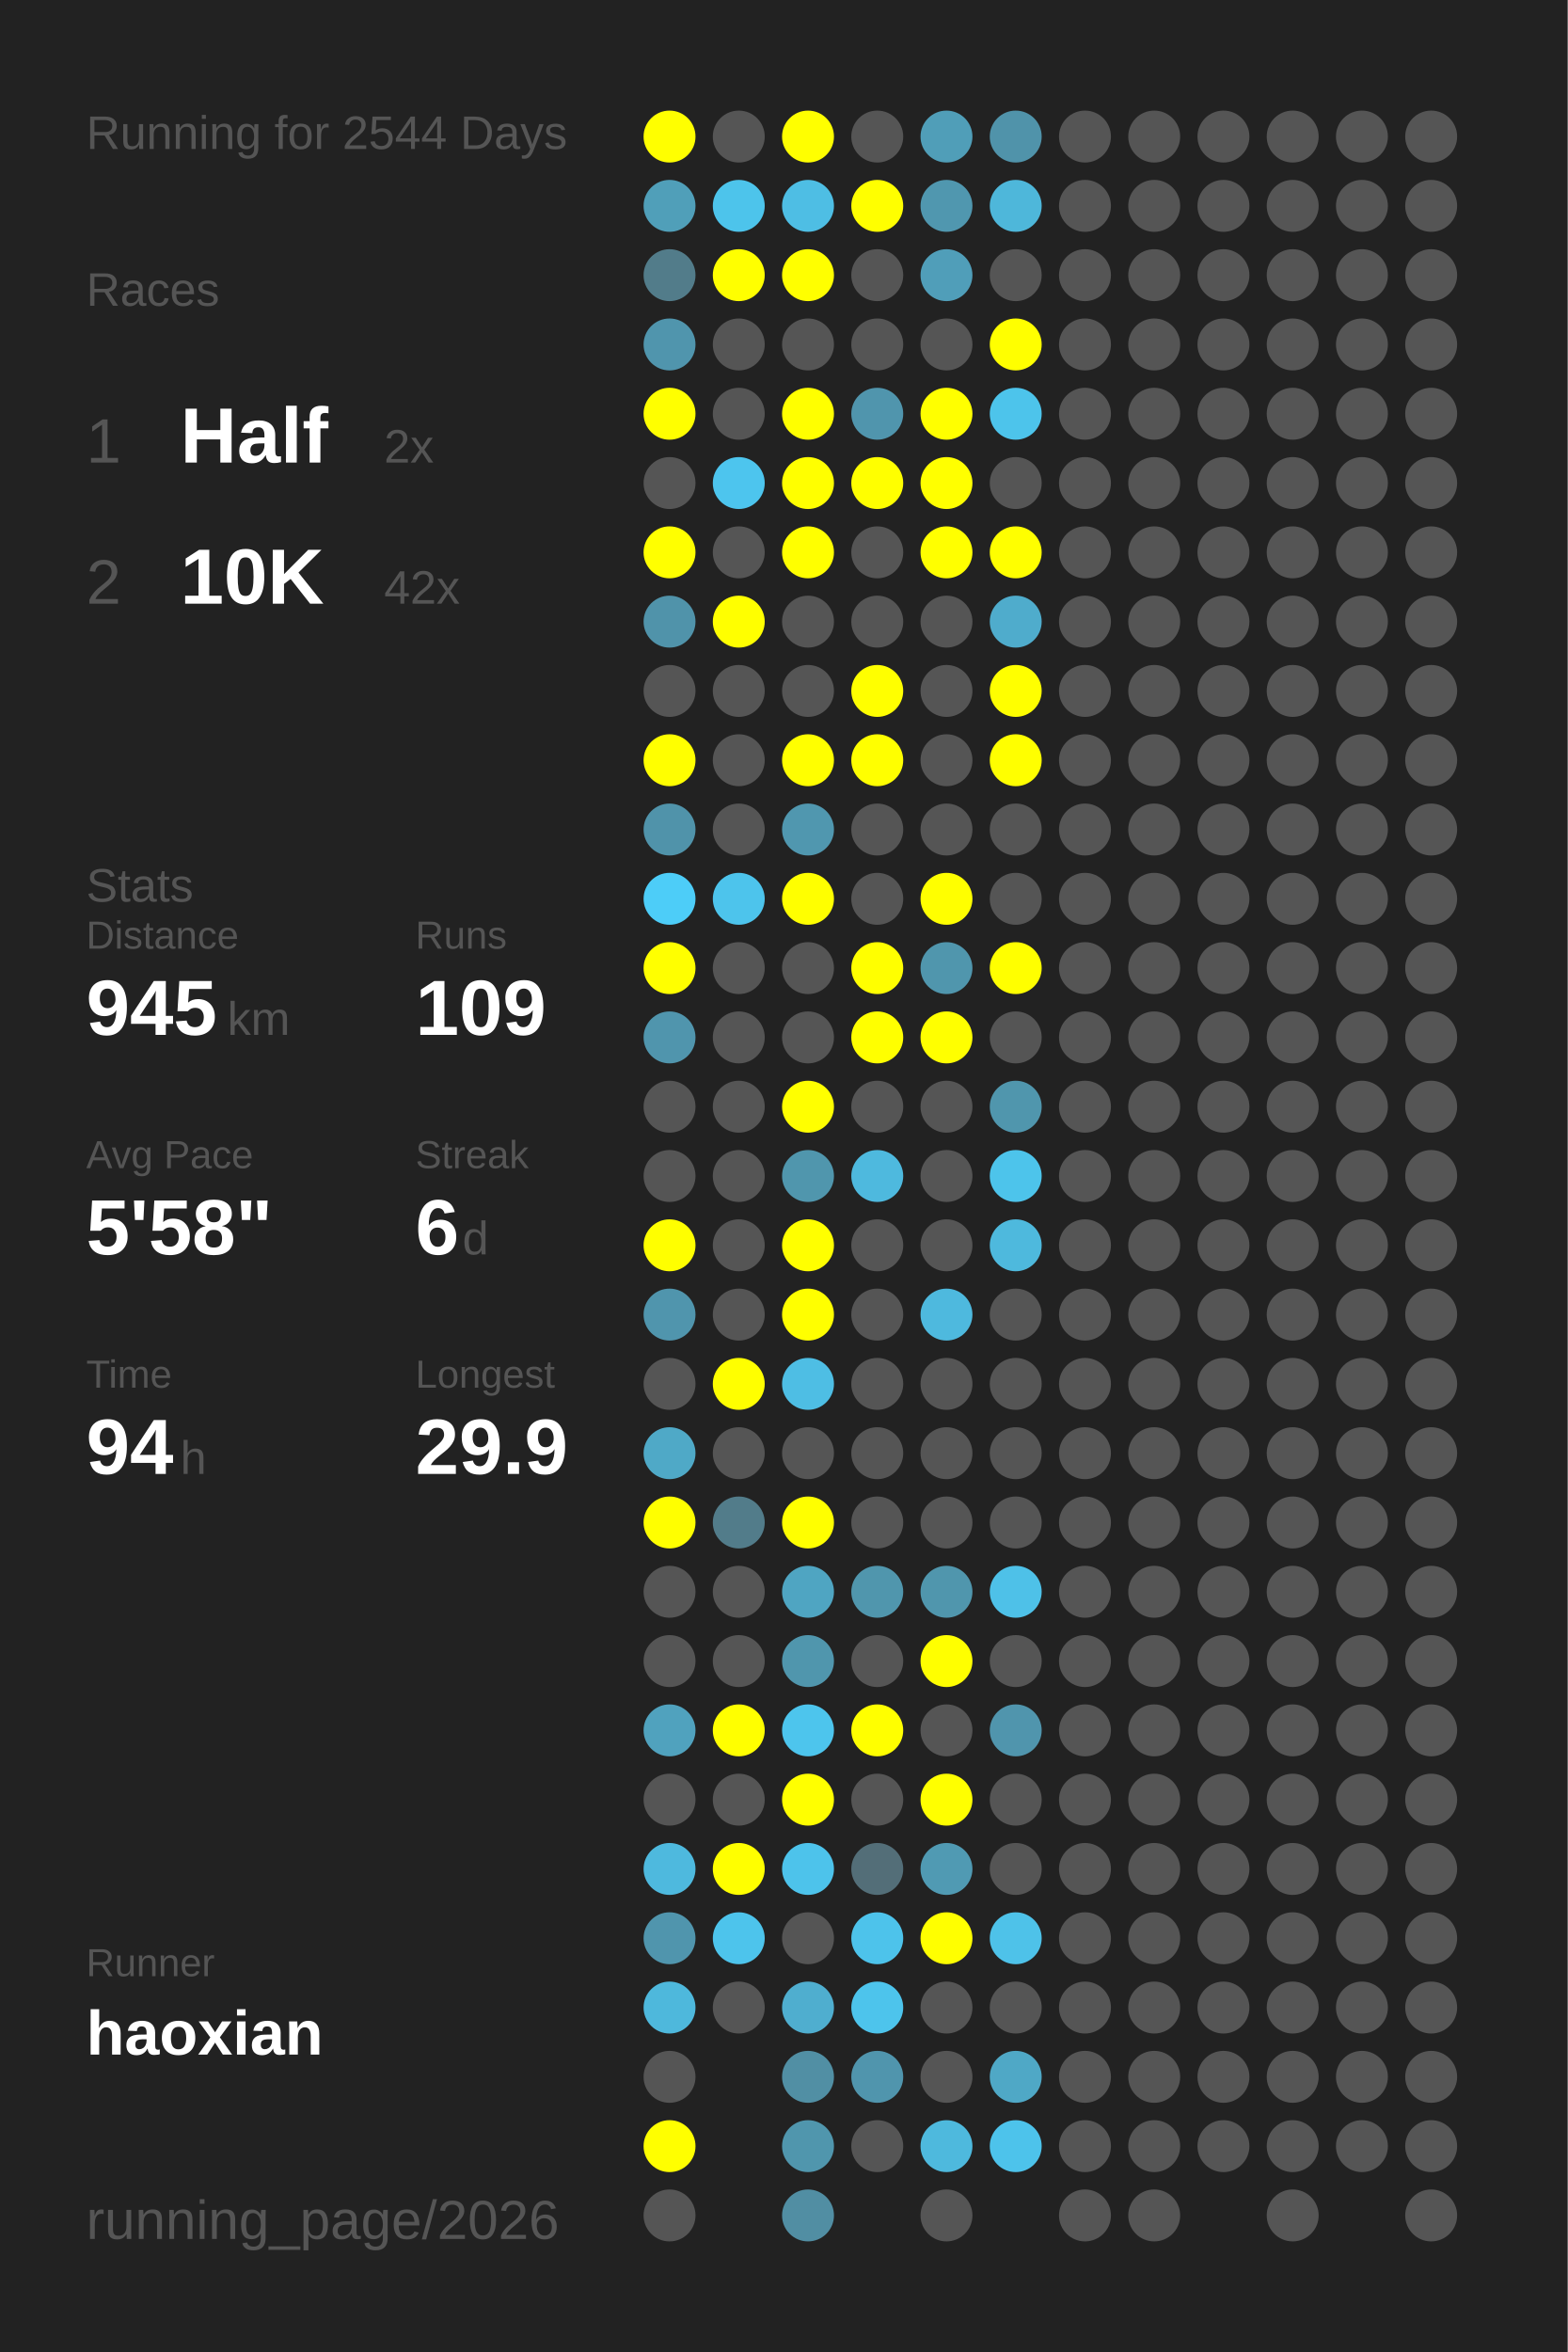
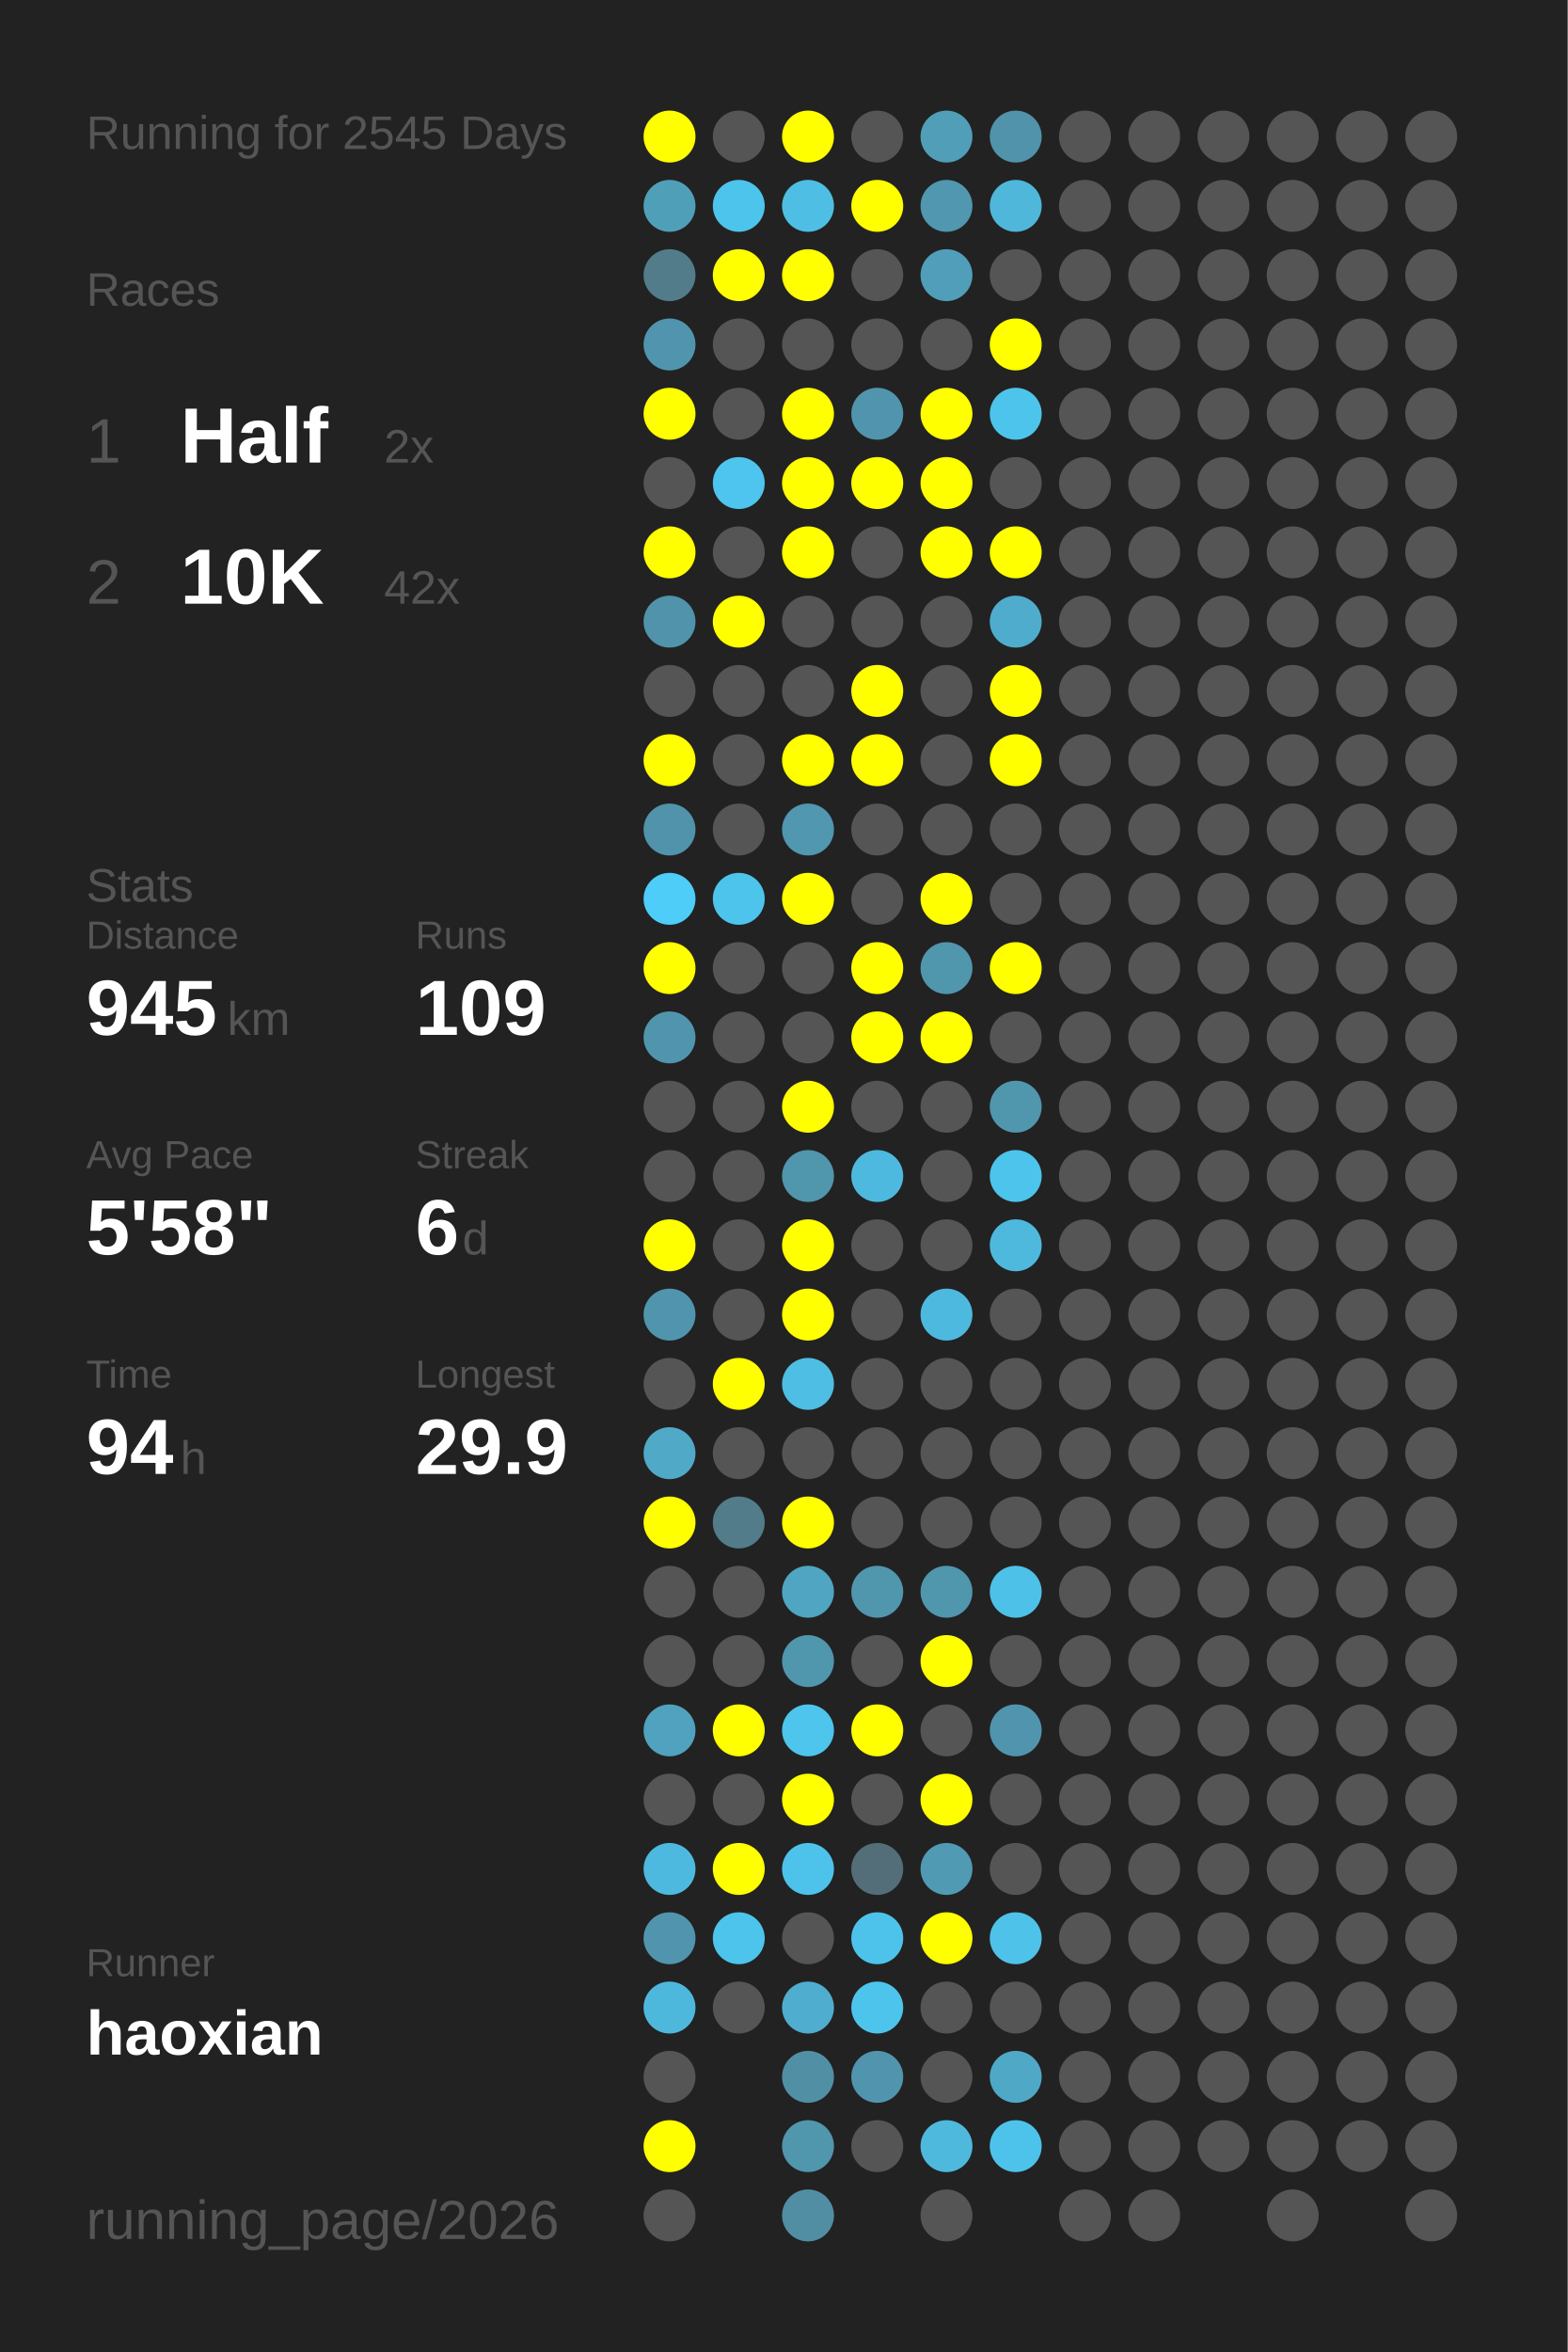
<svg xmlns="http://www.w3.org/2000/svg" baseProfile="full" height="300mm" version="1.1" viewBox="0,0,200,300" width="200mm">
  <defs />
  <rect fill="#222222" height="300" width="200" x="0" y="0" />
-   <text fill="#555555" style="font-size:6px; font-family:Arial;" x="11" y="19">Running for 2544 Days</text>
+   <text fill="#555555" style="font-size:6px; font-family:Arial;" x="11" y="19">Running for 2545 Days</text>
  <text fill="#555555" style="font-size:6px; font-family:Arial;" x="11" y="39">Races</text>
  <text fill="#555555" style="font-size:8px; font-family:Arial;" x="11" y="59">1</text>
  <text fill="#FFFFFF" style="font-size:10px; font-family:Arial; font-weight:bold;" x="23" y="59">Half</text>
  <text fill="#555555" style="font-size:6px; font-family:Arial;" x="49" y="59">2x</text>
  <text fill="#555555" style="font-size:8px; font-family:Arial;" x="11" y="77">2</text>
  <text fill="#FFFFFF" style="font-size:10px; font-family:Arial; font-weight:bold;" x="23" y="77">10K</text>
  <text fill="#555555" style="font-size:6px; font-family:Arial;" x="49" y="77">42x</text>
  <text fill="#555555" style="font-size:6px; font-family:Arial;" x="11" y="115">Stats</text>
  <text fill="#555555" style="font-size:5px; font-family:Arial;" x="11" y="121">Distance</text>
  <text fill="#FFFFFF" style="font-size:10px; font-family:Arial; font-weight:bold;" x="11" y="132">945</text>
  <text fill="#555555" style="font-size:6px; font-family:Arial;" x="29" y="132">km</text>
  <text fill="#555555" style="font-size:5px; font-family:Arial;" x="53" y="121">Runs</text>
  <text fill="#FFFFFF" style="font-size:10px; font-family:Arial; font-weight:bold;" x="53" y="132">109</text>
  <text fill="#555555" style="font-size:5px; font-family:Arial;" x="11" y="149">Avg Pace</text>
  <text fill="#FFFFFF" style="font-size:10px; font-family:Arial; font-weight:bold;" x="11" y="160">5'58"</text>
  <text fill="#555555" style="font-size:5px; font-family:Arial;" x="53" y="149">Streak</text>
  <text fill="#FFFFFF" style="font-size:10px; font-family:Arial; font-weight:bold;" x="53" y="160">6</text>
  <text fill="#555555" style="font-size:6px; font-family:Arial;" x="59" y="160">d</text>
  <text fill="#555555" style="font-size:5px; font-family:Arial;" x="11" y="177">Time</text>
  <text fill="#FFFFFF" style="font-size:10px; font-family:Arial; font-weight:bold;" x="11" y="188">94</text>
  <text fill="#555555" style="font-size:6px; font-family:Arial;" x="23" y="188">h</text>
  <text fill="#555555" style="font-size:5px; font-family:Arial;" x="53" y="177">Longest</text>
  <text fill="#FFFFFF" style="font-size:10px; font-family:Arial; font-weight:bold;" x="53" y="188">29.9</text>
  <text fill="#555555" style="font-size:5px; font-family:Arial;" x="11" y="252.065">Runner</text>
  <text fill="#FFFFFF" style="font-size:8px; font-family:Arial; font-weight:bold;" x="11" y="262.065">haoxian</text>
  <text fill="#555555" style="font-size:7px; font-family:Arial;" x="11" y="285.581">running_page/2026</text>
  <circle cx="85.417" cy="17.419" fill="#FFFF00" r="3.312" />
  <circle cx="85.417" cy="26.258" fill="#509fb9" r="3.312" />
  <circle cx="85.417" cy="35.097" fill="#527c8a" r="3.312" />
  <circle cx="85.417" cy="43.935" fill="#5095ad" r="3.312" />
  <circle cx="85.417" cy="52.774" fill="#FFFF00" r="3.312" />
  <circle cx="85.417" cy="61.613" fill="#555555" r="3.312" />
  <circle cx="85.417" cy="70.452" fill="#FFFF00" r="3.312" />
  <circle cx="85.417" cy="79.29" fill="#5093aa" r="3.312" />
  <circle cx="85.417" cy="88.129" fill="#555555" r="3.312" />
  <circle cx="85.417" cy="96.968" fill="#FFFF00" r="3.312" />
  <circle cx="85.417" cy="105.806" fill="#5093aa" r="3.312" />
  <circle cx="85.417" cy="114.645" fill="#4dcdf8" r="3.312" />
  <circle cx="85.417" cy="123.484" fill="#FFFF00" r="3.312" />
  <circle cx="85.417" cy="132.323" fill="#5095ad" r="3.312" />
  <circle cx="85.417" cy="141.161" fill="#555555" r="3.312" />
  <circle cx="85.417" cy="150" fill="#555555" r="3.312" />
  <circle cx="85.417" cy="158.839" fill="#FFFF00" r="3.312" />
  <circle cx="85.417" cy="167.677" fill="#5095ad" r="3.312" />
  <circle cx="85.417" cy="176.516" fill="#555555" r="3.312" />
  <circle cx="85.417" cy="185.355" fill="#4fa9c7" r="3.312" />
  <circle cx="85.417" cy="194.194" fill="#FFFF00" r="3.312" />
  <circle cx="85.417" cy="203.032" fill="#555555" r="3.312" />
  <circle cx="85.417" cy="211.871" fill="#555555" r="3.312" />
  <circle cx="85.417" cy="220.71" fill="#50a2be" r="3.312" />
  <circle cx="85.417" cy="229.548" fill="#555555" r="3.312" />
  <circle cx="85.417" cy="238.387" fill="#4eb9de" r="3.312" />
  <circle cx="85.417" cy="247.226" fill="#5095ad" r="3.312" />
  <circle cx="85.417" cy="256.065" fill="#4eb8dc" r="3.312" />
  <circle cx="85.417" cy="264.903" fill="#555555" r="3.312" />
  <circle cx="85.417" cy="273.742" fill="#FFFF00" r="3.312" />
  <circle cx="85.417" cy="282.581" fill="#555555" r="3.312" />
  <circle cx="94.25" cy="17.419" fill="#555555" r="3.312" />
  <circle cx="94.25" cy="26.258" fill="#4dc4eb" r="3.312" />
  <circle cx="94.25" cy="35.097" fill="#FFFF00" r="3.312" />
  <circle cx="94.25" cy="43.935" fill="#555555" r="3.312" />
  <circle cx="94.25" cy="52.774" fill="#555555" r="3.312" />
  <circle cx="94.25" cy="61.613" fill="#4dc5ee" r="3.312" />
  <circle cx="94.25" cy="70.452" fill="#555555" r="3.312" />
  <circle cx="94.25" cy="79.29" fill="#FFFF00" r="3.312" />
  <circle cx="94.25" cy="88.129" fill="#555555" r="3.312" />
  <circle cx="94.25" cy="96.968" fill="#555555" r="3.312" />
  <circle cx="94.25" cy="105.806" fill="#555555" r="3.312" />
  <circle cx="94.25" cy="114.645" fill="#4dc4ec" r="3.312" />
  <circle cx="94.25" cy="123.484" fill="#555555" r="3.312" />
  <circle cx="94.25" cy="132.323" fill="#555555" r="3.312" />
  <circle cx="94.25" cy="141.161" fill="#555555" r="3.312" />
  <circle cx="94.25" cy="150" fill="#555555" r="3.312" />
  <circle cx="94.25" cy="158.839" fill="#555555" r="3.312" />
  <circle cx="94.25" cy="167.677" fill="#555555" r="3.312" />
  <circle cx="94.25" cy="176.516" fill="#FFFF00" r="3.312" />
  <circle cx="94.25" cy="185.355" fill="#555555" r="3.312" />
  <circle cx="94.25" cy="194.194" fill="#527c8a" r="3.312" />
  <circle cx="94.25" cy="203.032" fill="#555555" r="3.312" />
  <circle cx="94.25" cy="211.871" fill="#555555" r="3.312" />
  <circle cx="94.25" cy="220.71" fill="#FFFF00" r="3.312" />
  <circle cx="94.25" cy="229.548" fill="#555555" r="3.312" />
  <circle cx="94.25" cy="238.387" fill="#FFFF00" r="3.312" />
  <circle cx="94.25" cy="247.226" fill="#4dc4ec" r="3.312" />
  <circle cx="94.25" cy="256.065" fill="#555555" r="3.312" />
  <circle cx="103.083" cy="17.419" fill="#FFFF00" r="3.312" />
  <circle cx="103.083" cy="26.258" fill="#4ebee4" r="3.312" />
  <circle cx="103.083" cy="35.097" fill="#FFFF00" r="3.312" />
  <circle cx="103.083" cy="43.935" fill="#555555" r="3.312" />
  <circle cx="103.083" cy="52.774" fill="#FFFF00" r="3.312" />
  <circle cx="103.083" cy="61.613" fill="#FFFF00" r="3.312" />
  <circle cx="103.083" cy="70.452" fill="#FFFF00" r="3.312" />
  <circle cx="103.083" cy="79.29" fill="#555555" r="3.312" />
  <circle cx="103.083" cy="88.129" fill="#555555" r="3.312" />
  <circle cx="103.083" cy="96.968" fill="#FFFF00" r="3.312" />
  <circle cx="103.083" cy="105.806" fill="#5097af" r="3.312" />
  <circle cx="103.083" cy="114.645" fill="#FFFF00" r="3.312" />
  <circle cx="103.083" cy="123.484" fill="#555555" r="3.312" />
  <circle cx="103.083" cy="132.323" fill="#555555" r="3.312" />
  <circle cx="103.083" cy="141.161" fill="#FFFF00" r="3.312" />
  <circle cx="103.083" cy="150" fill="#5096ad" r="3.312" />
  <circle cx="103.083" cy="158.839" fill="#FFFF00" r="3.312" />
  <circle cx="103.083" cy="167.677" fill="#FFFF00" r="3.312" />
  <circle cx="103.083" cy="176.516" fill="#4ebee4" r="3.312" />
  <circle cx="103.083" cy="185.355" fill="#555555" r="3.312" />
  <circle cx="103.083" cy="194.194" fill="#FFFF00" r="3.312" />
  <circle cx="103.083" cy="203.032" fill="#4fa5c2" r="3.312" />
  <circle cx="103.083" cy="211.871" fill="#5096ad" r="3.312" />
  <circle cx="103.083" cy="220.71" fill="#4dc5ed" r="3.312" />
  <circle cx="103.083" cy="229.548" fill="#FFFF00" r="3.312" />
  <circle cx="103.083" cy="238.387" fill="#4dc3eb" r="3.312" />
  <circle cx="103.083" cy="247.226" fill="#555555" r="3.312" />
  <circle cx="103.083" cy="256.065" fill="#4faecf" r="3.312" />
  <circle cx="103.083" cy="264.903" fill="#518fa4" r="3.312" />
  <circle cx="103.083" cy="273.742" fill="#5096ad" r="3.312" />
  <circle cx="103.083" cy="282.581" fill="#518ea3" r="3.312" />
  <circle cx="111.917" cy="17.419" fill="#555555" r="3.312" />
  <circle cx="111.917" cy="26.258" fill="#FFFF00" r="3.312" />
  <circle cx="111.917" cy="35.097" fill="#555555" r="3.312" />
  <circle cx="111.917" cy="43.935" fill="#555555" r="3.312" />
  <circle cx="111.917" cy="52.774" fill="#5095ad" r="3.312" />
  <circle cx="111.917" cy="61.613" fill="#FFFF00" r="3.312" />
  <circle cx="111.917" cy="70.452" fill="#555555" r="3.312" />
  <circle cx="111.917" cy="79.29" fill="#555555" r="3.312" />
  <circle cx="111.917" cy="88.129" fill="#FFFF00" r="3.312" />
  <circle cx="111.917" cy="96.968" fill="#FFFF00" r="3.312" />
  <circle cx="111.917" cy="105.806" fill="#555555" r="3.312" />
  <circle cx="111.917" cy="114.645" fill="#555555" r="3.312" />
  <circle cx="111.917" cy="123.484" fill="#FFFF00" r="3.312" />
  <circle cx="111.917" cy="132.323" fill="#FFFF00" r="3.312" />
  <circle cx="111.917" cy="141.161" fill="#555555" r="3.312" />
  <circle cx="111.917" cy="150" fill="#4eb9de" r="3.312" />
  <circle cx="111.917" cy="158.839" fill="#555555" r="3.312" />
  <circle cx="111.917" cy="167.677" fill="#555555" r="3.312" />
  <circle cx="111.917" cy="176.516" fill="#555555" r="3.312" />
  <circle cx="111.917" cy="185.355" fill="#555555" r="3.312" />
  <circle cx="111.917" cy="194.194" fill="#555555" r="3.312" />
  <circle cx="111.917" cy="203.032" fill="#5096ad" r="3.312" />
  <circle cx="111.917" cy="211.871" fill="#555555" r="3.312" />
  <circle cx="111.917" cy="220.71" fill="#FFFF00" r="3.312" />
  <circle cx="111.917" cy="229.548" fill="#555555" r="3.312" />
  <circle cx="111.917" cy="238.387" fill="#536e78" r="3.312" />
  <circle cx="111.917" cy="247.226" fill="#4dc3eb" r="3.312" />
  <circle cx="111.917" cy="256.065" fill="#4dc4ec" r="3.312" />
  <circle cx="111.917" cy="264.903" fill="#5095ad" r="3.312" />
  <circle cx="111.917" cy="273.742" fill="#555555" r="3.312" />
  <circle cx="120.75" cy="17.419" fill="#509eb8" r="3.312" />
  <circle cx="120.75" cy="26.258" fill="#5097af" r="3.312" />
  <circle cx="120.75" cy="35.097" fill="#509eb9" r="3.312" />
  <circle cx="120.75" cy="43.935" fill="#555555" r="3.312" />
  <circle cx="120.75" cy="52.774" fill="#FFFF00" r="3.312" />
  <circle cx="120.75" cy="61.613" fill="#FFFF00" r="3.312" />
  <circle cx="120.75" cy="70.452" fill="#FFFF00" r="3.312" />
  <circle cx="120.75" cy="79.29" fill="#555555" r="3.312" />
  <circle cx="120.75" cy="88.129" fill="#555555" r="3.312" />
  <circle cx="120.75" cy="96.968" fill="#555555" r="3.312" />
  <circle cx="120.75" cy="105.806" fill="#555555" r="3.312" />
  <circle cx="120.75" cy="114.645" fill="#FFFF00" r="3.312" />
  <circle cx="120.75" cy="123.484" fill="#5096ad" r="3.312" />
  <circle cx="120.75" cy="132.323" fill="#FFFF00" r="3.312" />
  <circle cx="120.75" cy="141.161" fill="#555555" r="3.312" />
  <circle cx="120.75" cy="150" fill="#555555" r="3.312" />
  <circle cx="120.75" cy="158.839" fill="#555555" r="3.312" />
  <circle cx="120.75" cy="167.677" fill="#4eb9de" r="3.312" />
  <circle cx="120.75" cy="176.516" fill="#555555" r="3.312" />
  <circle cx="120.75" cy="185.355" fill="#555555" r="3.312" />
  <circle cx="120.75" cy="194.194" fill="#555555" r="3.312" />
  <circle cx="120.75" cy="203.032" fill="#5096ad" r="3.312" />
  <circle cx="120.75" cy="211.871" fill="#FFFF00" r="3.312" />
  <circle cx="120.75" cy="220.71" fill="#555555" r="3.312" />
  <circle cx="120.75" cy="229.548" fill="#FFFF00" r="3.312" />
  <circle cx="120.75" cy="238.387" fill="#509ab3" r="3.312" />
  <circle cx="120.75" cy="247.226" fill="#FFFF00" r="3.312" />
  <circle cx="120.75" cy="256.065" fill="#555555" r="3.312" />
  <circle cx="120.75" cy="264.903" fill="#555555" r="3.312" />
  <circle cx="120.75" cy="273.742" fill="#4eb9dd" r="3.312" />
  <circle cx="120.75" cy="282.581" fill="#555555" r="3.312" />
  <circle cx="129.583" cy="17.419" fill="#5093aa" r="3.312" />
  <circle cx="129.583" cy="26.258" fill="#4eb7da" r="3.312" />
  <circle cx="129.583" cy="35.097" fill="#555555" r="3.312" />
  <circle cx="129.583" cy="43.935" fill="#FFFF00" r="3.312" />
  <circle cx="129.583" cy="52.774" fill="#4dc4eb" r="3.312" />
  <circle cx="129.583" cy="61.613" fill="#555555" r="3.312" />
  <circle cx="129.583" cy="70.452" fill="#FFFF00" r="3.312" />
  <circle cx="129.583" cy="79.29" fill="#4faccc" r="3.312" />
  <circle cx="129.583" cy="88.129" fill="#FFFF00" r="3.312" />
  <circle cx="129.583" cy="96.968" fill="#FFFF00" r="3.312" />
  <circle cx="129.583" cy="105.806" fill="#555555" r="3.312" />
  <circle cx="129.583" cy="114.645" fill="#555555" r="3.312" />
  <circle cx="129.583" cy="123.484" fill="#FFFF00" r="3.312" />
  <circle cx="129.583" cy="132.323" fill="#555555" r="3.312" />
  <circle cx="129.583" cy="141.161" fill="#5096ad" r="3.312" />
  <circle cx="129.583" cy="150" fill="#4dc4eb" r="3.312" />
  <circle cx="129.583" cy="158.839" fill="#4eb9dd" r="3.312" />
  <circle cx="129.583" cy="167.677" fill="#555555" r="3.312" />
  <circle cx="129.583" cy="176.516" fill="#555555" r="3.312" />
  <circle cx="129.583" cy="185.355" fill="#555555" r="3.312" />
  <circle cx="129.583" cy="194.194" fill="#555555" r="3.312" />
  <circle cx="129.583" cy="203.032" fill="#4ec1e8" r="3.312" />
  <circle cx="129.583" cy="211.871" fill="#555555" r="3.312" />
  <circle cx="129.583" cy="220.71" fill="#5095ad" r="3.312" />
  <circle cx="129.583" cy="229.548" fill="#555555" r="3.312" />
  <circle cx="129.583" cy="238.387" fill="#555555" r="3.312" />
  <circle cx="129.583" cy="247.226" fill="#4ec2e9" r="3.312" />
  <circle cx="129.583" cy="256.065" fill="#555555" r="3.312" />
  <circle cx="129.583" cy="264.903" fill="#4fa8c6" r="3.312" />
  <circle cx="129.583" cy="273.742" fill="#4dc3eb" r="3.312" />
  <circle cx="138.417" cy="17.419" fill="#555555" r="3.312" />
  <circle cx="138.417" cy="26.258" fill="#555555" r="3.312" />
  <circle cx="138.417" cy="35.097" fill="#555555" r="3.312" />
  <circle cx="138.417" cy="43.935" fill="#555555" r="3.312" />
  <circle cx="138.417" cy="52.774" fill="#555555" r="3.312" />
  <circle cx="138.417" cy="61.613" fill="#555555" r="3.312" />
  <circle cx="138.417" cy="70.452" fill="#555555" r="3.312" />
  <circle cx="138.417" cy="79.29" fill="#555555" r="3.312" />
  <circle cx="138.417" cy="88.129" fill="#555555" r="3.312" />
  <circle cx="138.417" cy="96.968" fill="#555555" r="3.312" />
  <circle cx="138.417" cy="105.806" fill="#555555" r="3.312" />
  <circle cx="138.417" cy="114.645" fill="#555555" r="3.312" />
  <circle cx="138.417" cy="123.484" fill="#555555" r="3.312" />
  <circle cx="138.417" cy="132.323" fill="#555555" r="3.312" />
  <circle cx="138.417" cy="141.161" fill="#555555" r="3.312" />
  <circle cx="138.417" cy="150" fill="#555555" r="3.312" />
  <circle cx="138.417" cy="158.839" fill="#555555" r="3.312" />
  <circle cx="138.417" cy="167.677" fill="#555555" r="3.312" />
  <circle cx="138.417" cy="176.516" fill="#555555" r="3.312" />
  <circle cx="138.417" cy="185.355" fill="#555555" r="3.312" />
  <circle cx="138.417" cy="194.194" fill="#555555" r="3.312" />
  <circle cx="138.417" cy="203.032" fill="#555555" r="3.312" />
  <circle cx="138.417" cy="211.871" fill="#555555" r="3.312" />
  <circle cx="138.417" cy="220.71" fill="#555555" r="3.312" />
  <circle cx="138.417" cy="229.548" fill="#555555" r="3.312" />
  <circle cx="138.417" cy="238.387" fill="#555555" r="3.312" />
  <circle cx="138.417" cy="247.226" fill="#555555" r="3.312" />
  <circle cx="138.417" cy="256.065" fill="#555555" r="3.312" />
  <circle cx="138.417" cy="264.903" fill="#555555" r="3.312" />
  <circle cx="138.417" cy="273.742" fill="#555555" r="3.312" />
  <circle cx="138.417" cy="282.581" fill="#555555" r="3.312" />
  <circle cx="147.25" cy="17.419" fill="#555555" r="3.312" />
  <circle cx="147.25" cy="26.258" fill="#555555" r="3.312" />
  <circle cx="147.25" cy="35.097" fill="#555555" r="3.312" />
  <circle cx="147.25" cy="43.935" fill="#555555" r="3.312" />
  <circle cx="147.25" cy="52.774" fill="#555555" r="3.312" />
  <circle cx="147.25" cy="61.613" fill="#555555" r="3.312" />
  <circle cx="147.25" cy="70.452" fill="#555555" r="3.312" />
  <circle cx="147.25" cy="79.29" fill="#555555" r="3.312" />
  <circle cx="147.25" cy="88.129" fill="#555555" r="3.312" />
  <circle cx="147.25" cy="96.968" fill="#555555" r="3.312" />
  <circle cx="147.25" cy="105.806" fill="#555555" r="3.312" />
  <circle cx="147.25" cy="114.645" fill="#555555" r="3.312" />
  <circle cx="147.25" cy="123.484" fill="#555555" r="3.312" />
  <circle cx="147.25" cy="132.323" fill="#555555" r="3.312" />
  <circle cx="147.25" cy="141.161" fill="#555555" r="3.312" />
  <circle cx="147.25" cy="150" fill="#555555" r="3.312" />
  <circle cx="147.25" cy="158.839" fill="#555555" r="3.312" />
  <circle cx="147.25" cy="167.677" fill="#555555" r="3.312" />
  <circle cx="147.25" cy="176.516" fill="#555555" r="3.312" />
  <circle cx="147.25" cy="185.355" fill="#555555" r="3.312" />
  <circle cx="147.25" cy="194.194" fill="#555555" r="3.312" />
  <circle cx="147.25" cy="203.032" fill="#555555" r="3.312" />
  <circle cx="147.25" cy="211.871" fill="#555555" r="3.312" />
  <circle cx="147.25" cy="220.71" fill="#555555" r="3.312" />
  <circle cx="147.25" cy="229.548" fill="#555555" r="3.312" />
  <circle cx="147.25" cy="238.387" fill="#555555" r="3.312" />
  <circle cx="147.25" cy="247.226" fill="#555555" r="3.312" />
  <circle cx="147.25" cy="256.065" fill="#555555" r="3.312" />
  <circle cx="147.25" cy="264.903" fill="#555555" r="3.312" />
  <circle cx="147.25" cy="273.742" fill="#555555" r="3.312" />
  <circle cx="147.25" cy="282.581" fill="#555555" r="3.312" />
  <circle cx="156.083" cy="17.419" fill="#555555" r="3.312" />
  <circle cx="156.083" cy="26.258" fill="#555555" r="3.312" />
  <circle cx="156.083" cy="35.097" fill="#555555" r="3.312" />
  <circle cx="156.083" cy="43.935" fill="#555555" r="3.312" />
  <circle cx="156.083" cy="52.774" fill="#555555" r="3.312" />
  <circle cx="156.083" cy="61.613" fill="#555555" r="3.312" />
  <circle cx="156.083" cy="70.452" fill="#555555" r="3.312" />
  <circle cx="156.083" cy="79.29" fill="#555555" r="3.312" />
  <circle cx="156.083" cy="88.129" fill="#555555" r="3.312" />
  <circle cx="156.083" cy="96.968" fill="#555555" r="3.312" />
  <circle cx="156.083" cy="105.806" fill="#555555" r="3.312" />
  <circle cx="156.083" cy="114.645" fill="#555555" r="3.312" />
  <circle cx="156.083" cy="123.484" fill="#555555" r="3.312" />
  <circle cx="156.083" cy="132.323" fill="#555555" r="3.312" />
  <circle cx="156.083" cy="141.161" fill="#555555" r="3.312" />
  <circle cx="156.083" cy="150" fill="#555555" r="3.312" />
  <circle cx="156.083" cy="158.839" fill="#555555" r="3.312" />
  <circle cx="156.083" cy="167.677" fill="#555555" r="3.312" />
  <circle cx="156.083" cy="176.516" fill="#555555" r="3.312" />
  <circle cx="156.083" cy="185.355" fill="#555555" r="3.312" />
  <circle cx="156.083" cy="194.194" fill="#555555" r="3.312" />
  <circle cx="156.083" cy="203.032" fill="#555555" r="3.312" />
  <circle cx="156.083" cy="211.871" fill="#555555" r="3.312" />
  <circle cx="156.083" cy="220.71" fill="#555555" r="3.312" />
  <circle cx="156.083" cy="229.548" fill="#555555" r="3.312" />
  <circle cx="156.083" cy="238.387" fill="#555555" r="3.312" />
  <circle cx="156.083" cy="247.226" fill="#555555" r="3.312" />
  <circle cx="156.083" cy="256.065" fill="#555555" r="3.312" />
  <circle cx="156.083" cy="264.903" fill="#555555" r="3.312" />
  <circle cx="156.083" cy="273.742" fill="#555555" r="3.312" />
  <circle cx="164.917" cy="17.419" fill="#555555" r="3.312" />
  <circle cx="164.917" cy="26.258" fill="#555555" r="3.312" />
  <circle cx="164.917" cy="35.097" fill="#555555" r="3.312" />
  <circle cx="164.917" cy="43.935" fill="#555555" r="3.312" />
  <circle cx="164.917" cy="52.774" fill="#555555" r="3.312" />
  <circle cx="164.917" cy="61.613" fill="#555555" r="3.312" />
  <circle cx="164.917" cy="70.452" fill="#555555" r="3.312" />
  <circle cx="164.917" cy="79.29" fill="#555555" r="3.312" />
  <circle cx="164.917" cy="88.129" fill="#555555" r="3.312" />
  <circle cx="164.917" cy="96.968" fill="#555555" r="3.312" />
  <circle cx="164.917" cy="105.806" fill="#555555" r="3.312" />
  <circle cx="164.917" cy="114.645" fill="#555555" r="3.312" />
  <circle cx="164.917" cy="123.484" fill="#555555" r="3.312" />
  <circle cx="164.917" cy="132.323" fill="#555555" r="3.312" />
  <circle cx="164.917" cy="141.161" fill="#555555" r="3.312" />
  <circle cx="164.917" cy="150" fill="#555555" r="3.312" />
  <circle cx="164.917" cy="158.839" fill="#555555" r="3.312" />
  <circle cx="164.917" cy="167.677" fill="#555555" r="3.312" />
  <circle cx="164.917" cy="176.516" fill="#555555" r="3.312" />
  <circle cx="164.917" cy="185.355" fill="#555555" r="3.312" />
  <circle cx="164.917" cy="194.194" fill="#555555" r="3.312" />
  <circle cx="164.917" cy="203.032" fill="#555555" r="3.312" />
  <circle cx="164.917" cy="211.871" fill="#555555" r="3.312" />
  <circle cx="164.917" cy="220.71" fill="#555555" r="3.312" />
  <circle cx="164.917" cy="229.548" fill="#555555" r="3.312" />
  <circle cx="164.917" cy="238.387" fill="#555555" r="3.312" />
  <circle cx="164.917" cy="247.226" fill="#555555" r="3.312" />
  <circle cx="164.917" cy="256.065" fill="#555555" r="3.312" />
  <circle cx="164.917" cy="264.903" fill="#555555" r="3.312" />
  <circle cx="164.917" cy="273.742" fill="#555555" r="3.312" />
  <circle cx="164.917" cy="282.581" fill="#555555" r="3.312" />
  <circle cx="173.75" cy="17.419" fill="#555555" r="3.312" />
  <circle cx="173.75" cy="26.258" fill="#555555" r="3.312" />
  <circle cx="173.75" cy="35.097" fill="#555555" r="3.312" />
  <circle cx="173.75" cy="43.935" fill="#555555" r="3.312" />
  <circle cx="173.75" cy="52.774" fill="#555555" r="3.312" />
  <circle cx="173.75" cy="61.613" fill="#555555" r="3.312" />
  <circle cx="173.75" cy="70.452" fill="#555555" r="3.312" />
  <circle cx="173.75" cy="79.29" fill="#555555" r="3.312" />
  <circle cx="173.75" cy="88.129" fill="#555555" r="3.312" />
  <circle cx="173.75" cy="96.968" fill="#555555" r="3.312" />
  <circle cx="173.75" cy="105.806" fill="#555555" r="3.312" />
  <circle cx="173.75" cy="114.645" fill="#555555" r="3.312" />
  <circle cx="173.75" cy="123.484" fill="#555555" r="3.312" />
  <circle cx="173.75" cy="132.323" fill="#555555" r="3.312" />
  <circle cx="173.75" cy="141.161" fill="#555555" r="3.312" />
  <circle cx="173.75" cy="150" fill="#555555" r="3.312" />
  <circle cx="173.75" cy="158.839" fill="#555555" r="3.312" />
  <circle cx="173.75" cy="167.677" fill="#555555" r="3.312" />
  <circle cx="173.75" cy="176.516" fill="#555555" r="3.312" />
  <circle cx="173.75" cy="185.355" fill="#555555" r="3.312" />
  <circle cx="173.75" cy="194.194" fill="#555555" r="3.312" />
  <circle cx="173.75" cy="203.032" fill="#555555" r="3.312" />
  <circle cx="173.75" cy="211.871" fill="#555555" r="3.312" />
  <circle cx="173.75" cy="220.71" fill="#555555" r="3.312" />
  <circle cx="173.75" cy="229.548" fill="#555555" r="3.312" />
  <circle cx="173.75" cy="238.387" fill="#555555" r="3.312" />
  <circle cx="173.75" cy="247.226" fill="#555555" r="3.312" />
  <circle cx="173.75" cy="256.065" fill="#555555" r="3.312" />
  <circle cx="173.75" cy="264.903" fill="#555555" r="3.312" />
  <circle cx="173.75" cy="273.742" fill="#555555" r="3.312" />
  <circle cx="182.583" cy="17.419" fill="#555555" r="3.312" />
  <circle cx="182.583" cy="26.258" fill="#555555" r="3.312" />
  <circle cx="182.583" cy="35.097" fill="#555555" r="3.312" />
  <circle cx="182.583" cy="43.935" fill="#555555" r="3.312" />
  <circle cx="182.583" cy="52.774" fill="#555555" r="3.312" />
  <circle cx="182.583" cy="61.613" fill="#555555" r="3.312" />
  <circle cx="182.583" cy="70.452" fill="#555555" r="3.312" />
  <circle cx="182.583" cy="79.29" fill="#555555" r="3.312" />
  <circle cx="182.583" cy="88.129" fill="#555555" r="3.312" />
  <circle cx="182.583" cy="96.968" fill="#555555" r="3.312" />
  <circle cx="182.583" cy="105.806" fill="#555555" r="3.312" />
  <circle cx="182.583" cy="114.645" fill="#555555" r="3.312" />
  <circle cx="182.583" cy="123.484" fill="#555555" r="3.312" />
  <circle cx="182.583" cy="132.323" fill="#555555" r="3.312" />
  <circle cx="182.583" cy="141.161" fill="#555555" r="3.312" />
  <circle cx="182.583" cy="150" fill="#555555" r="3.312" />
  <circle cx="182.583" cy="158.839" fill="#555555" r="3.312" />
  <circle cx="182.583" cy="167.677" fill="#555555" r="3.312" />
  <circle cx="182.583" cy="176.516" fill="#555555" r="3.312" />
  <circle cx="182.583" cy="185.355" fill="#555555" r="3.312" />
  <circle cx="182.583" cy="194.194" fill="#555555" r="3.312" />
  <circle cx="182.583" cy="203.032" fill="#555555" r="3.312" />
  <circle cx="182.583" cy="211.871" fill="#555555" r="3.312" />
  <circle cx="182.583" cy="220.71" fill="#555555" r="3.312" />
  <circle cx="182.583" cy="229.548" fill="#555555" r="3.312" />
  <circle cx="182.583" cy="238.387" fill="#555555" r="3.312" />
  <circle cx="182.583" cy="247.226" fill="#555555" r="3.312" />
  <circle cx="182.583" cy="256.065" fill="#555555" r="3.312" />
  <circle cx="182.583" cy="264.903" fill="#555555" r="3.312" />
  <circle cx="182.583" cy="273.742" fill="#555555" r="3.312" />
  <circle cx="182.583" cy="282.581" fill="#555555" r="3.312" />
</svg>
